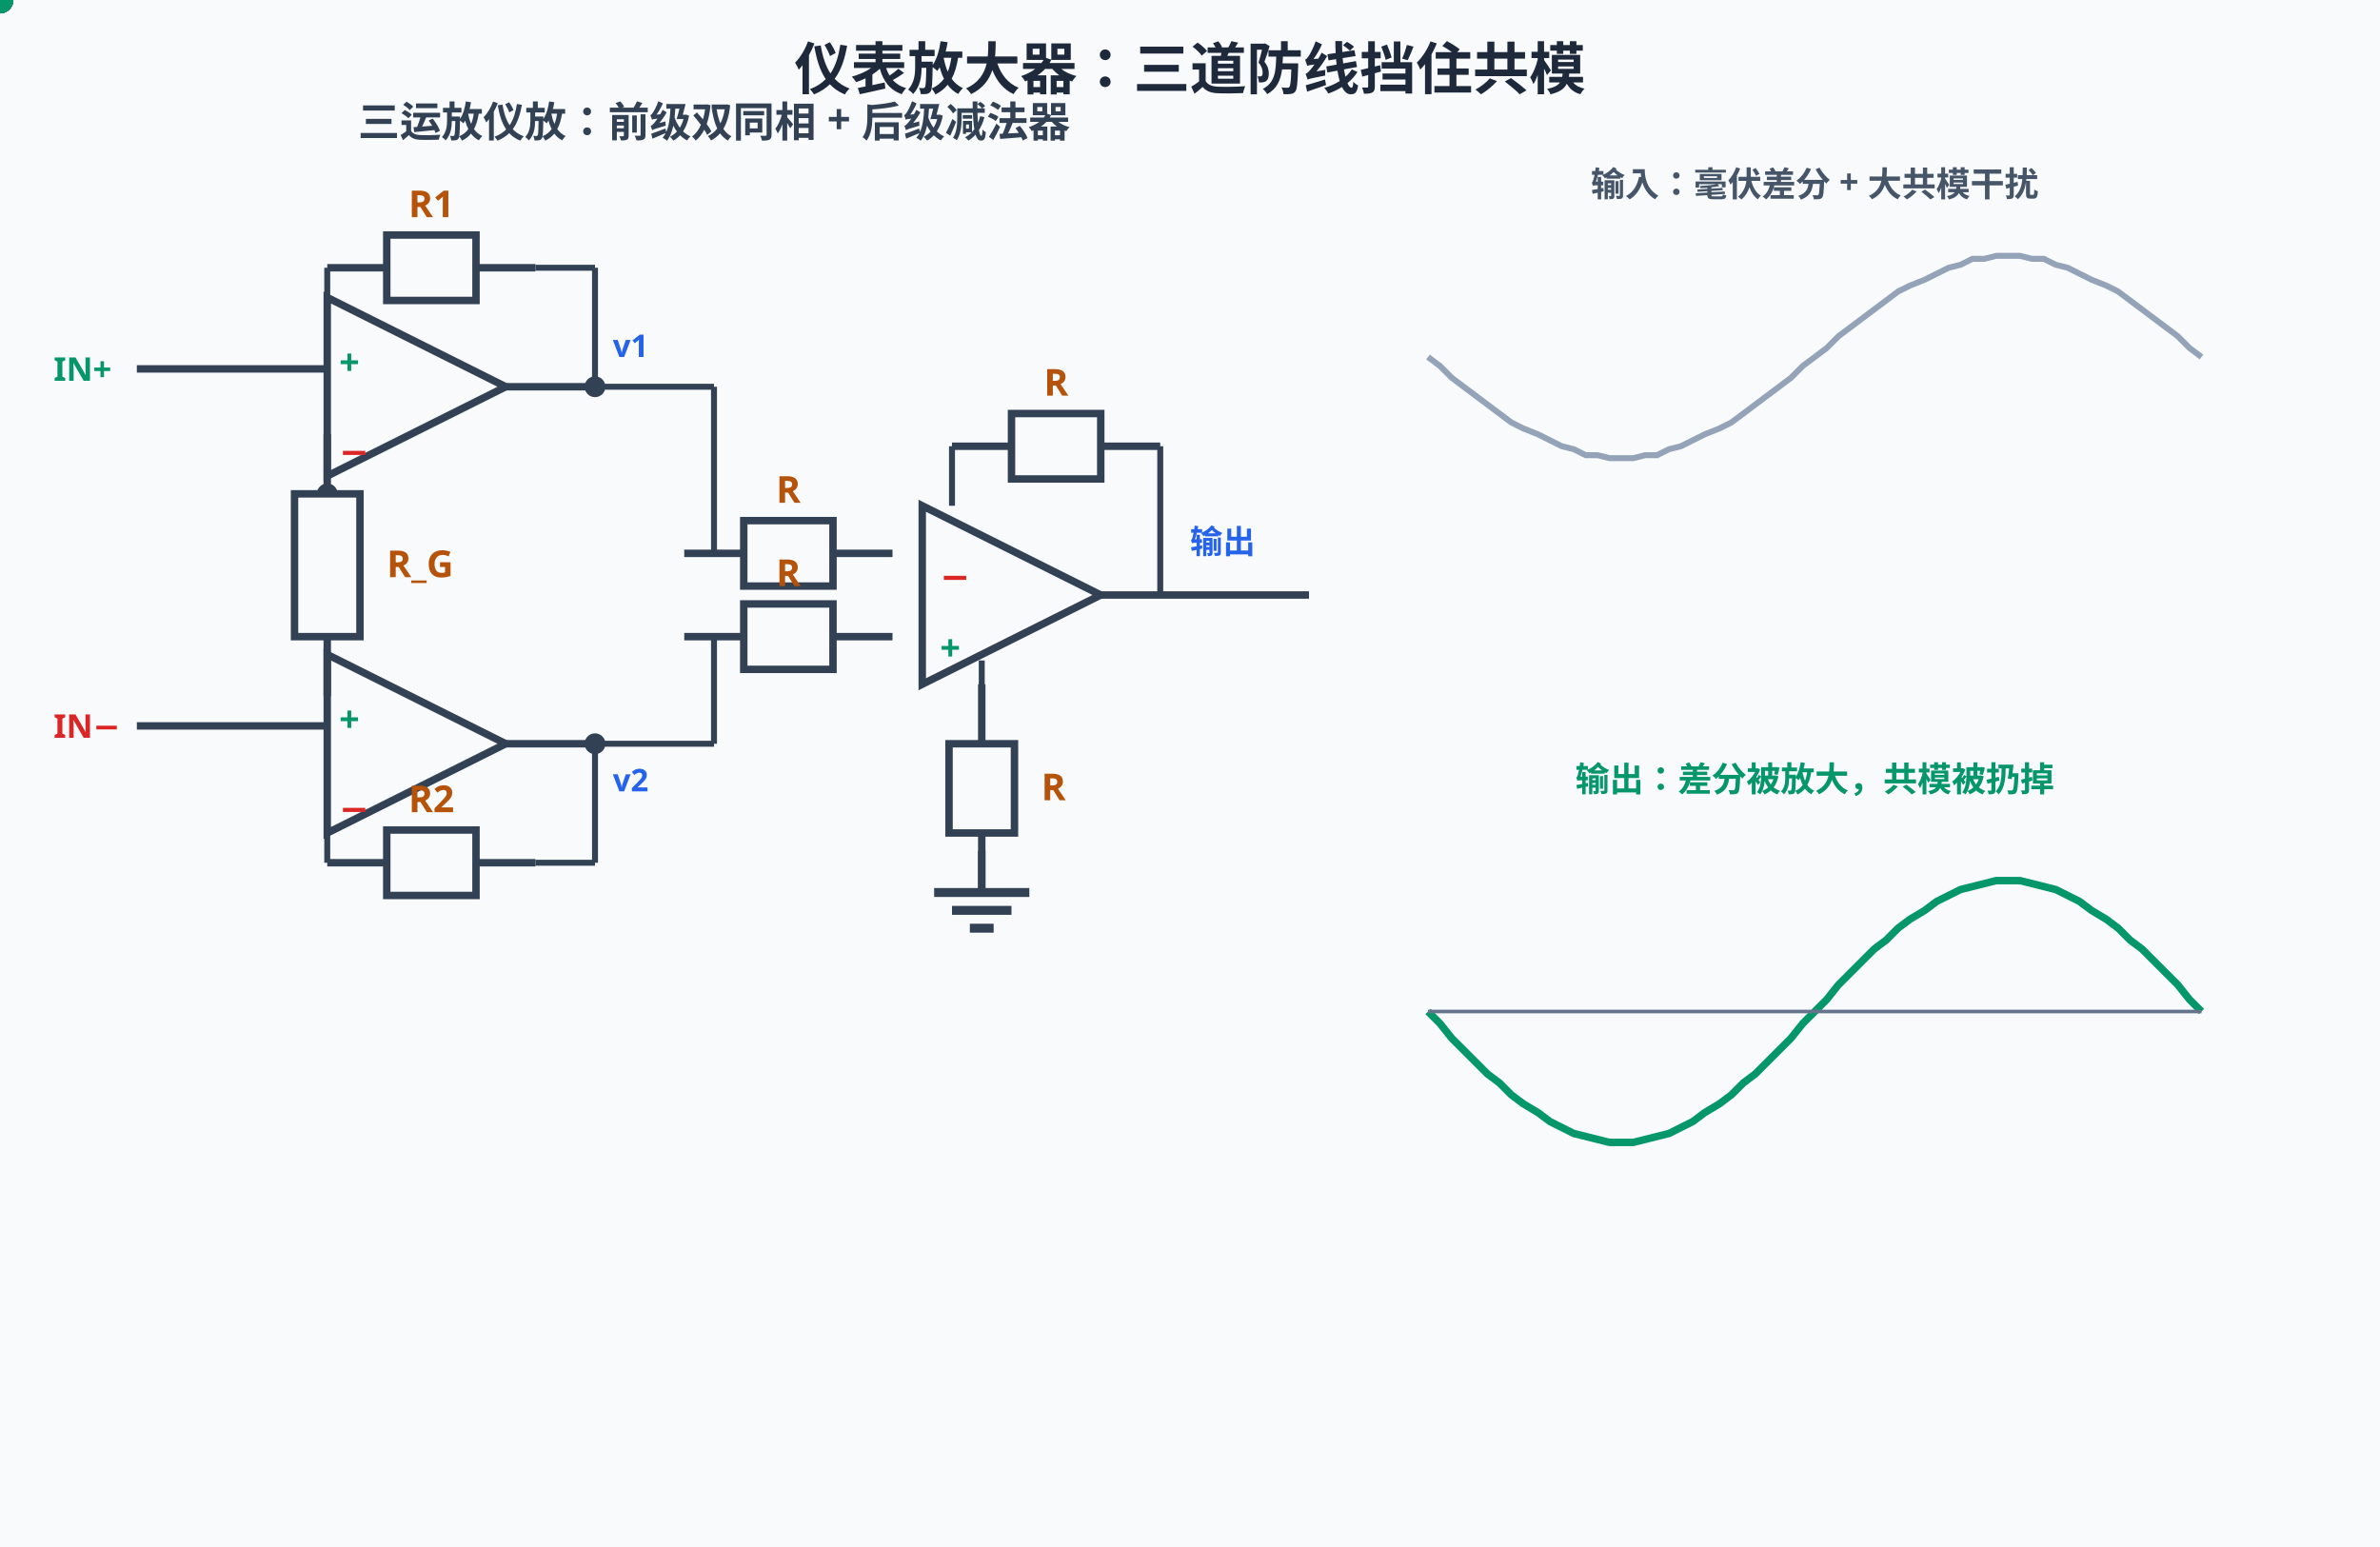
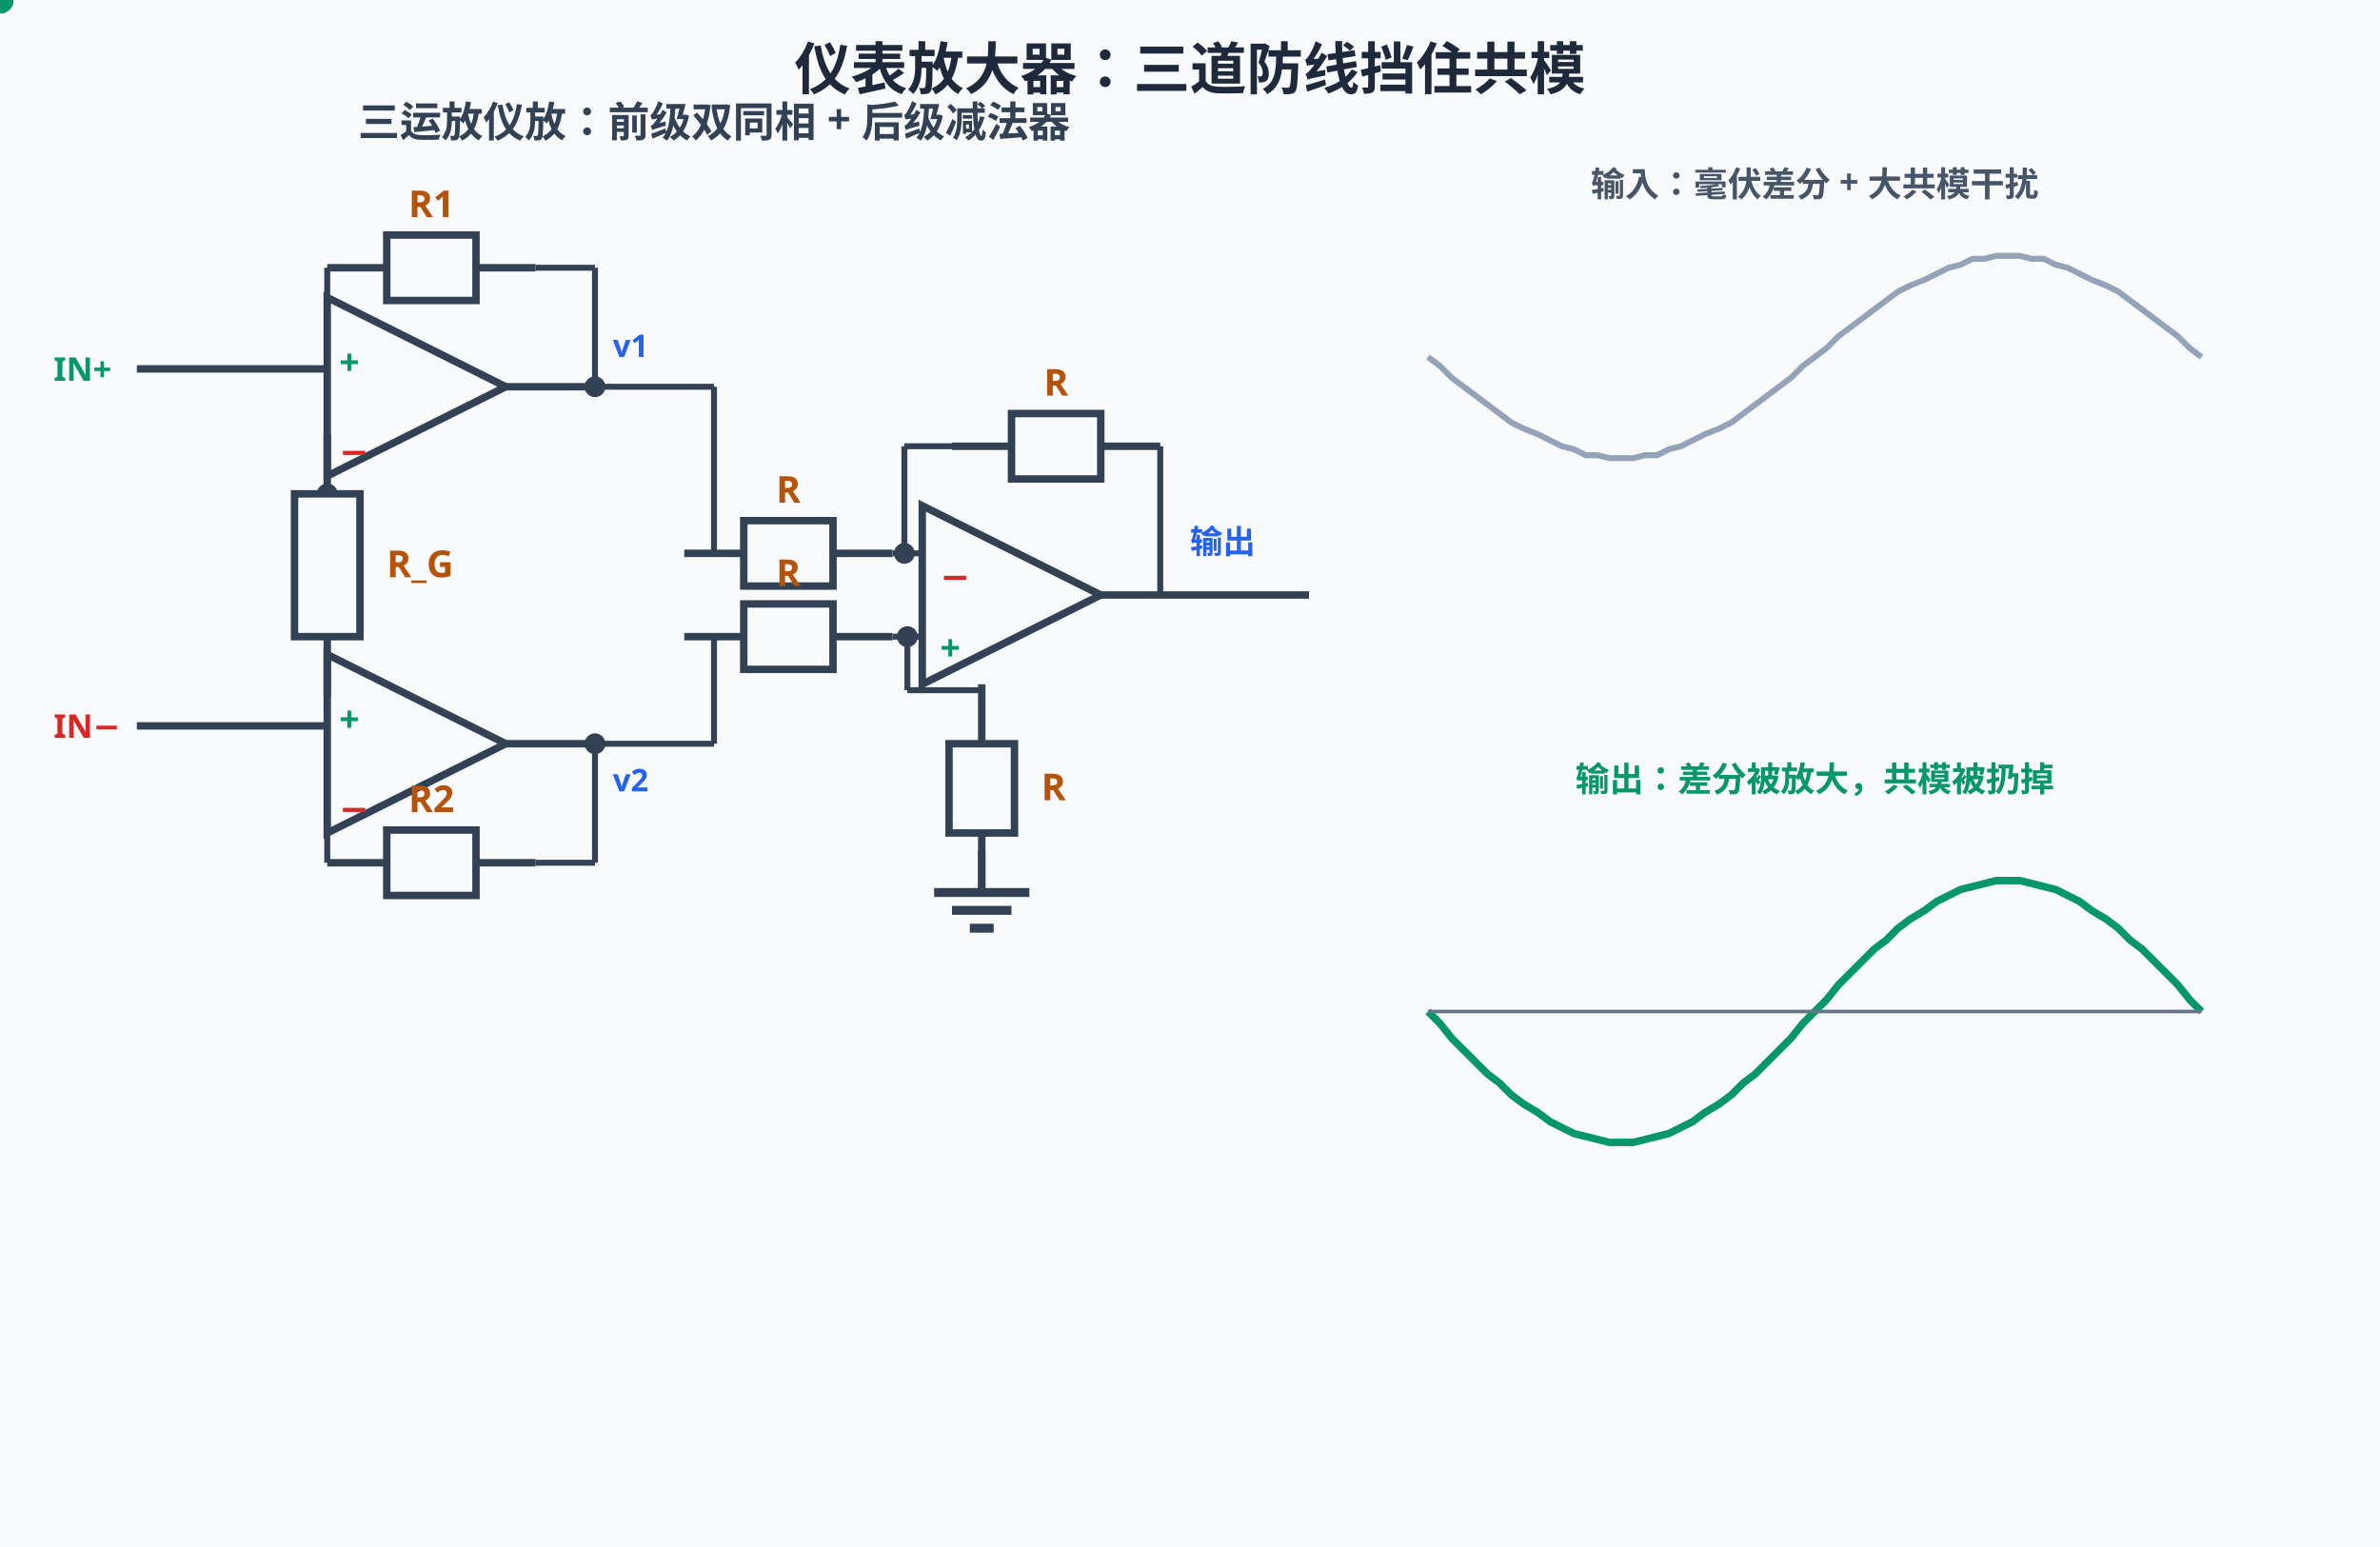
<svg xmlns="http://www.w3.org/2000/svg" width="800" height="520" viewBox="0 0 800 520">
  <rect width="800" height="520" fill="#f8fafc" />
  <style>
text{font-family:"Segoe UI","Microsoft YaHei",sans-serif;}
@media (prefers-color-scheme: dark){
rect[fill="#f8fafc"]{fill:#0f172a}
[fill="#1e293b"]{fill:#f1f5f9}[stroke="#1e293b"]{stroke:#f1f5f9}
[fill="#334155"]{fill:#e2e8f0}[stroke="#334155"]{stroke:#e2e8f0}
[fill="#475569"]{fill:#cbd5e1}[stroke="#475569"]{stroke:#cbd5e1}
[fill="#64748b"]{fill:#94a3b8}[stroke="#64748b"]{stroke:#94a3b8}
[fill="#dbeafe"]{fill:#1e3a8a}[fill="#eff6ff"]{fill:#172554}
[fill="#1d4ed8"]{fill:#60a5fa}[fill="#2563eb"]{fill:#60a5fa}[fill="#3b82f6"]{fill:#60a5fa}
[fill="#ecfdf5"]{fill:#022c22}[fill="#059669"]{fill:#34d399}[fill="#065f46"]{fill:#6ee7b7}[fill="#10b981"]{fill:#34d399}
[fill="#fffbeb"]{fill:#451a03}[fill="#b45309"]{fill:#fcd34d}[fill="#92400e"]{fill:#fcd34d}[fill="#f59e0b"]{fill:#fbbf24}
[fill="#fef2f2"]{fill:#450a0a}[fill="#dc2626"]{fill:#f87171}[fill="#991b1b"]{fill:#fca5a5}
[fill="#cbd5e1"]{fill:#334155}[stroke="#cbd5e1"]{stroke:#475569}
[fill="#ffffff"]{fill:#0f172a}[fill="#94a3b8"]{fill:#64748b}[stroke="#94a3b8"]{stroke:#64748b}
[fill="#7c3aed"]{fill:#a78bfa}[stroke="#7c3aed"]{stroke:#a78bfa}
}
</style>
  <text x="400" y="30" text-anchor="middle" font-size="19" font-weight="bold" fill="#1e293b">仪表放大器：三道防线挡住共模</text>
  <text x="240" y="46" text-anchor="middle" font-size="14" font-weight="bold" fill="#334155">三运放仪放：前级双同相 + 后级减法器</text>
  <text x="18" y="128" font-size="11" font-weight="bold" fill="#059669">IN+</text>
  <text x="18" y="248" font-size="11" font-weight="bold" fill="#dc2626">IN−</text>
  <line x1="46" y1="124" x2="110" y2="124" stroke="#334155" stroke-width="2.5" />
  <line x1="46" y1="244" x2="110" y2="244" stroke="#334155" stroke-width="2.5" />
  <polygon points="110,100 110,160 170,130" fill="#f8fafc" stroke="#334155" stroke-width="2.5" />
  <text x="114" y="126" font-size="12" font-weight="bold" fill="#059669">+</text>
  <text x="114" y="156" font-size="12" font-weight="bold" fill="#dc2626">−</text>
  <polygon points="110,220 110,280 170,250" fill="#f8fafc" stroke="#334155" stroke-width="2.5" />
  <text x="114" y="246" font-size="12" font-weight="bold" fill="#059669">+</text>
  <text x="114" y="276" font-size="12" font-weight="bold" fill="#dc2626">−</text>
  <line x1="110" y1="148" x2="110" y2="166" stroke="#334155" stroke-width="2" />
  <circle cx="110" cy="166" r="3.5" fill="#334155" />
  <line x1="110" y1="146" x2="110" y2="166" stroke="#334155" stroke-width="2.5" />
  <rect x="99" y="166" width="22" height="48" fill="#f8fafc" stroke="#334155" stroke-width="2.5" />
  <line x1="110" y1="214" x2="110" y2="234" stroke="#334155" stroke-width="2.5" />
  <text x="130" y="194.0" font-size="12.5" font-weight="bold" fill="#b45309">R_G</text>
  <line x1="110" y1="234" x2="110" y2="268" stroke="#334155" stroke-width="2" />
  <line x1="170" y1="130" x2="200" y2="130" stroke="#334155" stroke-width="2.5" />
  <circle cx="200" cy="130" r="3.5" fill="#334155" />
  <line x1="200" y1="130" x2="200" y2="90" stroke="#334155" stroke-width="2" />
  <line x1="110" y1="90" x2="130" y2="90" stroke="#334155" stroke-width="2.5" />
  <rect x="130" y="79" width="30" height="22" fill="#f8fafc" stroke="#334155" stroke-width="2.5" />
  <line x1="160" y1="90" x2="180" y2="90" stroke="#334155" stroke-width="2.5" />
  <text x="145.0" y="73" text-anchor="middle" font-size="12.5" font-weight="bold" fill="#b45309">R1</text>
-   <line x1="110" y1="90" x2="110" y2="100" stroke="#334155" stroke-width="2" />
+   <line x1="110" y1="90" x2="110" y2="148" stroke="#334155" stroke-width="2" />
  <line x1="180" y1="90" x2="200" y2="90" stroke="#334155" stroke-width="2" />
  <line x1="170" y1="250" x2="200" y2="250" stroke="#334155" stroke-width="2.5" />
  <circle cx="200" cy="250" r="3.5" fill="#334155" />
  <line x1="200" y1="250" x2="200" y2="290" stroke="#334155" stroke-width="2" />
  <line x1="110" y1="290" x2="130" y2="290" stroke="#334155" stroke-width="2.5" />
  <rect x="130" y="279" width="30" height="22" fill="#f8fafc" stroke="#334155" stroke-width="2.5" />
  <line x1="160" y1="290" x2="180" y2="290" stroke="#334155" stroke-width="2.5" />
  <text x="145.0" y="273" text-anchor="middle" font-size="12.5" font-weight="bold" fill="#b45309">R2</text>
-   <line x1="110" y1="280" x2="110" y2="290" stroke="#334155" stroke-width="2" />
+   <line x1="110" y1="268" x2="110" y2="290" stroke="#334155" stroke-width="2" />
  <line x1="180" y1="290" x2="200" y2="290" stroke="#334155" stroke-width="2" />
  <text x="206" y="120" font-size="10.5" font-weight="bold" fill="#2563eb">v1</text>
  <text x="206" y="266" font-size="10.5" font-weight="bold" fill="#2563eb">v2</text>
  <line x1="200" y1="130" x2="240" y2="130" stroke="#334155" stroke-width="2" />
  <line x1="240" y1="130" x2="240" y2="186" stroke="#334155" stroke-width="2" />
  <line x1="230" y1="186" x2="250" y2="186" stroke="#334155" stroke-width="2.5" />
  <rect x="250" y="175" width="30" height="22" fill="#f8fafc" stroke="#334155" stroke-width="2.5" />
  <line x1="280" y1="186" x2="300" y2="186" stroke="#334155" stroke-width="2.5" />
  <text x="265.0" y="169" text-anchor="middle" font-size="12.5" font-weight="bold" fill="#b45309">R</text>
  <polygon points="310,170 310,230 370,200" fill="#f8fafc" stroke="#334155" stroke-width="2.5" />
  <text x="316" y="198" font-size="12" font-weight="bold" fill="#dc2626">−</text>
  <text x="316" y="222" font-size="12" font-weight="bold" fill="#059669">+</text>
  <line x1="240" y1="250" x2="240" y2="214" stroke="#334155" stroke-width="2" />
  <line x1="200" y1="250" x2="240" y2="250" stroke="#334155" stroke-width="2" />
  <line x1="230" y1="214" x2="250" y2="214" stroke="#334155" stroke-width="2.5" />
  <rect x="250" y="203" width="30" height="22" fill="#f8fafc" stroke="#334155" stroke-width="2.5" />
  <line x1="280" y1="214" x2="300" y2="214" stroke="#334155" stroke-width="2.5" />
  <text x="265.0" y="197" text-anchor="middle" font-size="12.5" font-weight="bold" fill="#b45309">R</text>
  <line x1="370" y1="200" x2="440" y2="200" stroke="#334155" stroke-width="2.5" />
  <text x="400" y="186" font-size="11" font-weight="bold" fill="#2563eb">输出</text>
-   <line x1="330" y1="222" x2="330" y2="250" stroke="#334155" stroke-width="2" />
+   <line x1="305" y1="214" x2="305" y2="232" stroke="#334155" stroke-width="2" />
+   <line x1="305" y1="232" x2="330" y2="232" stroke="#334155" stroke-width="2" />
  <line x1="330" y1="230" x2="330" y2="250" stroke="#334155" stroke-width="2.5" />
  <rect x="319" y="250" width="22" height="30" fill="#f8fafc" stroke="#334155" stroke-width="2.5" />
  <line x1="330" y1="280" x2="330" y2="300" stroke="#334155" stroke-width="2.5" />
  <text x="350" y="269.0" font-size="12.5" font-weight="bold" fill="#b45309">R</text>
  <line x1="330" y1="286" x2="330" y2="300" stroke="#334155" stroke-width="2.5" />
  <line x1="314" y1="300" x2="346" y2="300" stroke="#334155" stroke-width="3" />
  <line x1="320" y1="306" x2="340" y2="306" stroke="#334155" stroke-width="3" />
  <line x1="326" y1="312" x2="334" y2="312" stroke="#334155" stroke-width="3" />
  <line x1="390" y1="200" x2="390" y2="150" stroke="#334155" stroke-width="2" />
  <line x1="320" y1="150" x2="340" y2="150" stroke="#334155" stroke-width="2.5" />
  <rect x="340" y="139" width="30" height="22" fill="#f8fafc" stroke="#334155" stroke-width="2.5" />
  <line x1="370" y1="150" x2="390" y2="150" stroke="#334155" stroke-width="2.5" />
  <text x="355.0" y="133" text-anchor="middle" font-size="12.5" font-weight="bold" fill="#b45309">R</text>
-   <line x1="340" y1="150" x2="320" y2="150" stroke="#334155" stroke-width="2" />
-   <line x1="320" y1="150" x2="320" y2="170" stroke="#334155" stroke-width="2" />
+   <line x1="320" y1="150" x2="304" y2="150" stroke="#334155" stroke-width="2" />
+   <line x1="304" y1="150" x2="304" y2="186" stroke="#334155" stroke-width="2" />
+   <circle cx="304" cy="186" r="3.5" fill="#334155" />
+   <line x1="300" y1="186" x2="310" y2="186" stroke="#334155" stroke-width="2" />
+   <line x1="300" y1="214" x2="310" y2="214" stroke="#334155" stroke-width="2" />
+   <circle cx="305" cy="214" r="3.5" fill="#334155" />
  <text x="100" y="330" font-size="11" fill="#dc2626" opacity="0">差模：R_G 有电流，v1/v2 反向拉大
<animate attributeName="opacity" values="0;1;1;0;0" keyTimes="0;0.05;0.28;0.33;1" dur="7s" repeatCount="indefinite" />
  </text>
  <text x="100" y="352" font-size="11" fill="#7c3aed" opacity="0">共模：R_G 两端同升同降→无电流→前级增益=1
<animate attributeName="opacity" values="0;0;1;1;0;0" keyTimes="0;0.36;0.4;0.62;0.67;1" dur="7s" repeatCount="indefinite" />
  </text>
  <g>
    <animate attributeName="opacity" values="1;1;0;0" keyTimes="0;0.3;0.35;1" dur="7s" repeatCount="indefinite" />
    <circle r="4.5" fill="#dc2626">
      <animateMotion dur="1.75s" begin="-0.50s" repeatCount="indefinite" path="M110,166 V210" />
    </circle>
    <circle r="4.5" fill="#dc2626">
      <animateMotion dur="1.75s" begin="0.08s" repeatCount="indefinite" path="M110,166 V210" />
    </circle>
    <circle r="4.5" fill="#dc2626">
      <animateMotion dur="1.75s" begin="0.67s" repeatCount="indefinite" path="M110,166 V210" />
    </circle>
    <circle r="4.5" fill="#059669">
      <animateMotion dur="1.75s" begin="-0.50s" repeatCount="indefinite" path="M204,130 H240 V186 M204,250 H240 V214" />
    </circle>
    <circle r="4.5" fill="#059669">
      <animateMotion dur="1.75s" begin="-0.06s" repeatCount="indefinite" path="M204,130 H240 V186 M204,250 H240 V214" />
    </circle>
    <circle r="4.5" fill="#059669">
      <animateMotion dur="1.75s" begin="0.38s" repeatCount="indefinite" path="M204,130 H240 V186 M204,250 H240 V214" />
    </circle>
    <circle r="4.5" fill="#059669">
      <animateMotion dur="1.75s" begin="0.81s" repeatCount="indefinite" path="M204,130 H240 V186 M204,250 H240 V214" />
    </circle>
  </g>
  <text x="610" y="66" text-anchor="middle" font-size="11.5" font-weight="bold" fill="#475569">输入：毫伏差分 + 大共模干扰</text>
  <path d="M480,120 L484,123 L488,127 L492,130 L496,133 L500,136 L504,139 L508,142 L512,144 L517,146 L521,148 L525,150 L529,151 L533,153 L537,153 L541,154 L545,154 L549,154 L553,153 L557,153 L561,151 L565,150 L569,148 L573,146 L578,144 L582,142 L586,139 L590,136 L594,133 L598,130 L602,127 L606,123 L610,120 L614,117 L618,113 L622,110 L626,107 L630,104 L634,101 L638,98 L642,96 L647,94 L651,92 L655,90 L659,89 L663,87 L667,87 L671,86 L675,86 L679,86 L683,87 L687,87 L691,89 L695,90 L699,92 L703,94 L708,96 L712,98 L716,101 L720,104 L724,107 L728,110 L732,113 L736,117 L740,120" fill="none" stroke="#94a3b8" stroke-width="2" />
  <text x="610" y="266" text-anchor="middle" font-size="11.5" font-weight="bold" fill="#059669">输出：差分被放大，共模被扔掉</text>
  <path d="M480,340 L484,344 L488,349 L492,353 L496,357 L500,361 L504,364 L508,368 L512,371 L517,374 L521,377 L525,379 L529,381 L533,382 L537,383 L541,384 L545,384 L549,384 L553,383 L557,382 L561,381 L565,379 L569,377 L573,374 L578,371 L582,368 L586,364 L590,361 L594,357 L598,353 L602,349 L606,344 L610,340 L614,336 L618,331 L622,327 L626,323 L630,319 L634,316 L638,312 L642,309 L647,306 L651,303 L655,301 L659,299 L663,298 L667,297 L671,296 L675,296 L679,296 L683,297 L687,298 L691,299 L695,301 L699,303 L703,306 L708,309 L712,312 L716,316 L720,319 L724,323 L728,327 L732,331 L736,336 L740,340" fill="none" stroke="#059669" stroke-width="2.5" />
  <line x1="480" y1="340" x2="740" y2="340" stroke="#64748b" stroke-width="1.2" />
  <text x="400" y="460" text-anchor="middle" font-size="14.5" font-weight="bold" fill="#dc2626" opacity="0">① 差模信号：R_G 两端有电位差→电流流过→v1 升 v2 降，前级增益 = 1+2R1/R_G<animate attributeName="opacity" values="0;1;1;0;0" keyTimes="0;0.02;0.2;0.25;1" dur="7s" repeatCount="indefinite" />
  </text>
  <text x="400" y="460" text-anchor="middle" font-size="14.5" font-weight="bold" fill="#7c3aed" opacity="0">② 共模信号：R_G 两端同升同降→电位差为零→无电流→前级对共模增益=1（不放大）<animate attributeName="opacity" values="0;0;1;1;0;0" keyTimes="0;0.27;0.32;0.5;0.55;1" dur="7s" repeatCount="indefinite" />
  </text>
  <text x="400" y="460" text-anchor="middle" font-size="14.5" font-weight="bold" fill="#059669" opacity="0">③ 减法器（A3+四只等值 R）：只认 v1−v2 的差——前级放行的共模在这里被减掉<animate attributeName="opacity" values="0;0;1;1;0;0" keyTimes="0;0.55;0.6;0.78;0.83;1" dur="7s" repeatCount="indefinite" />
  </text>
  <text x="400" y="460" text-anchor="middle" font-size="14.5" font-weight="bold" fill="#2563eb" opacity="0">④ 一只 R_G 调增益：换 R_G 不碰任何匹配网络——产线/现场单手调增益<animate attributeName="opacity" values="0;0;1;1" keyTimes="0;0.83;0.88;1" dur="7s" repeatCount="indefinite" />
  </text>
  <g opacity="0">
    <animate attributeName="opacity" values="0;0;1;1" keyTimes="0;0.88;0.92;1" dur="7s" repeatCount="indefinite" />
    <rect x="50" y="470" width="700" height="34" rx="8" fill="#ecfdf5" stroke="#059669" stroke-width="1.5" />
    <text x="400" y="492" text-anchor="middle" font-size="13.5" font-weight="bold" fill="#059669">CMRR&gt;100dB 的三道防线：前级对称结构 · R_G 不吸共模电流 · 减法器四 R 激光修调匹配</text>
  </g>
</svg>
